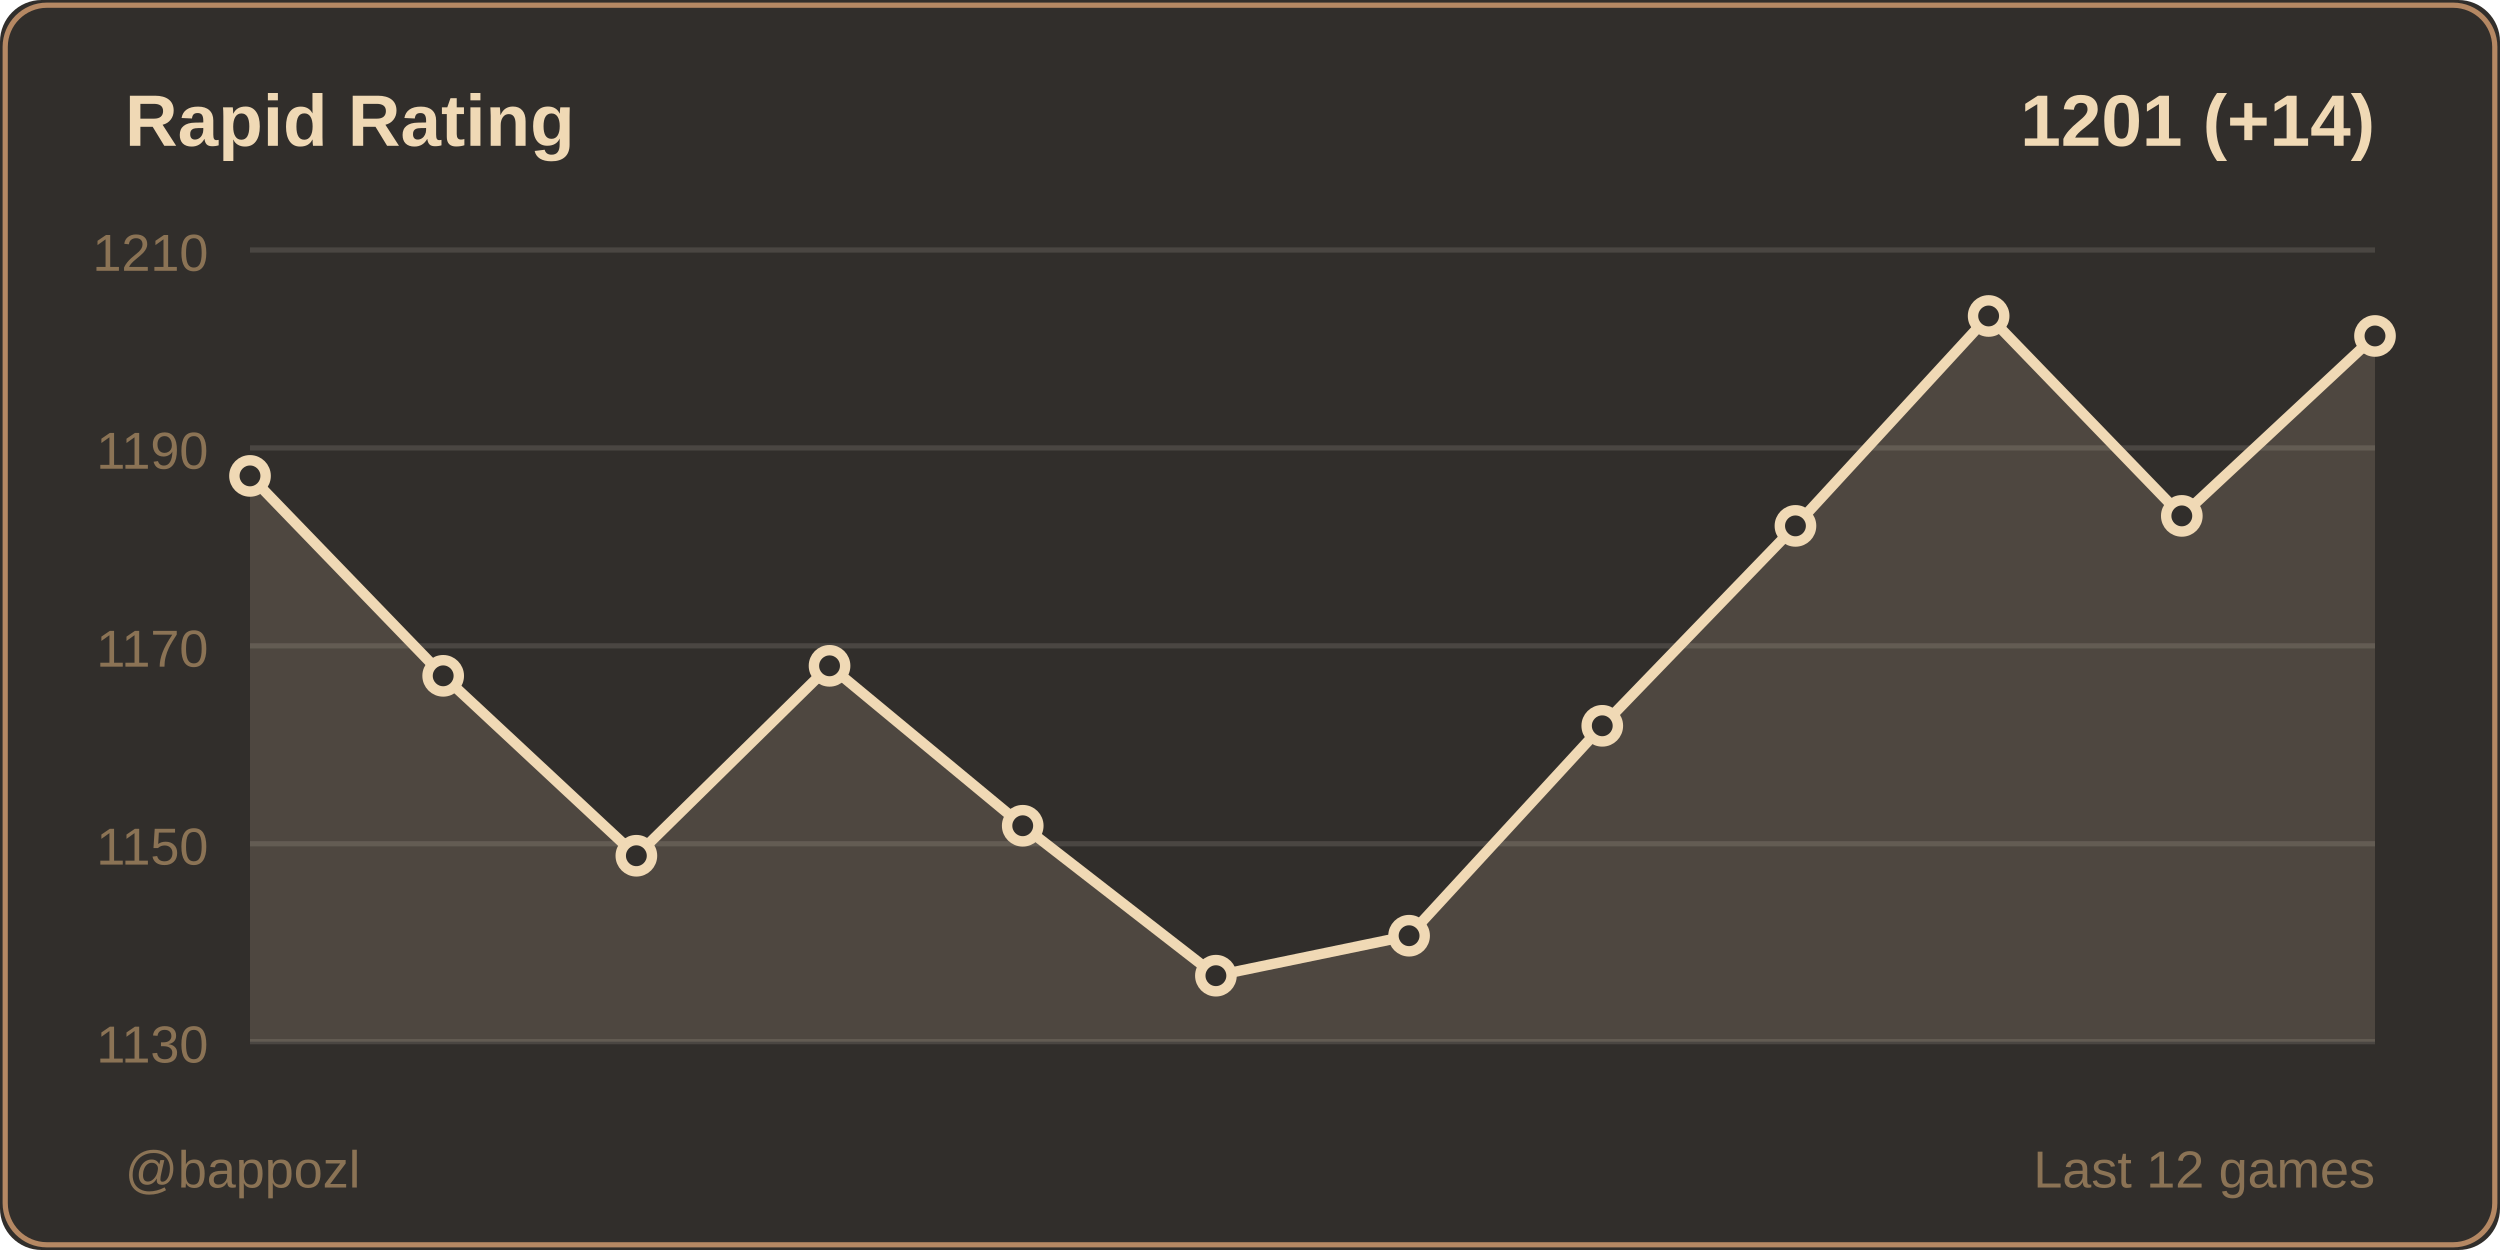
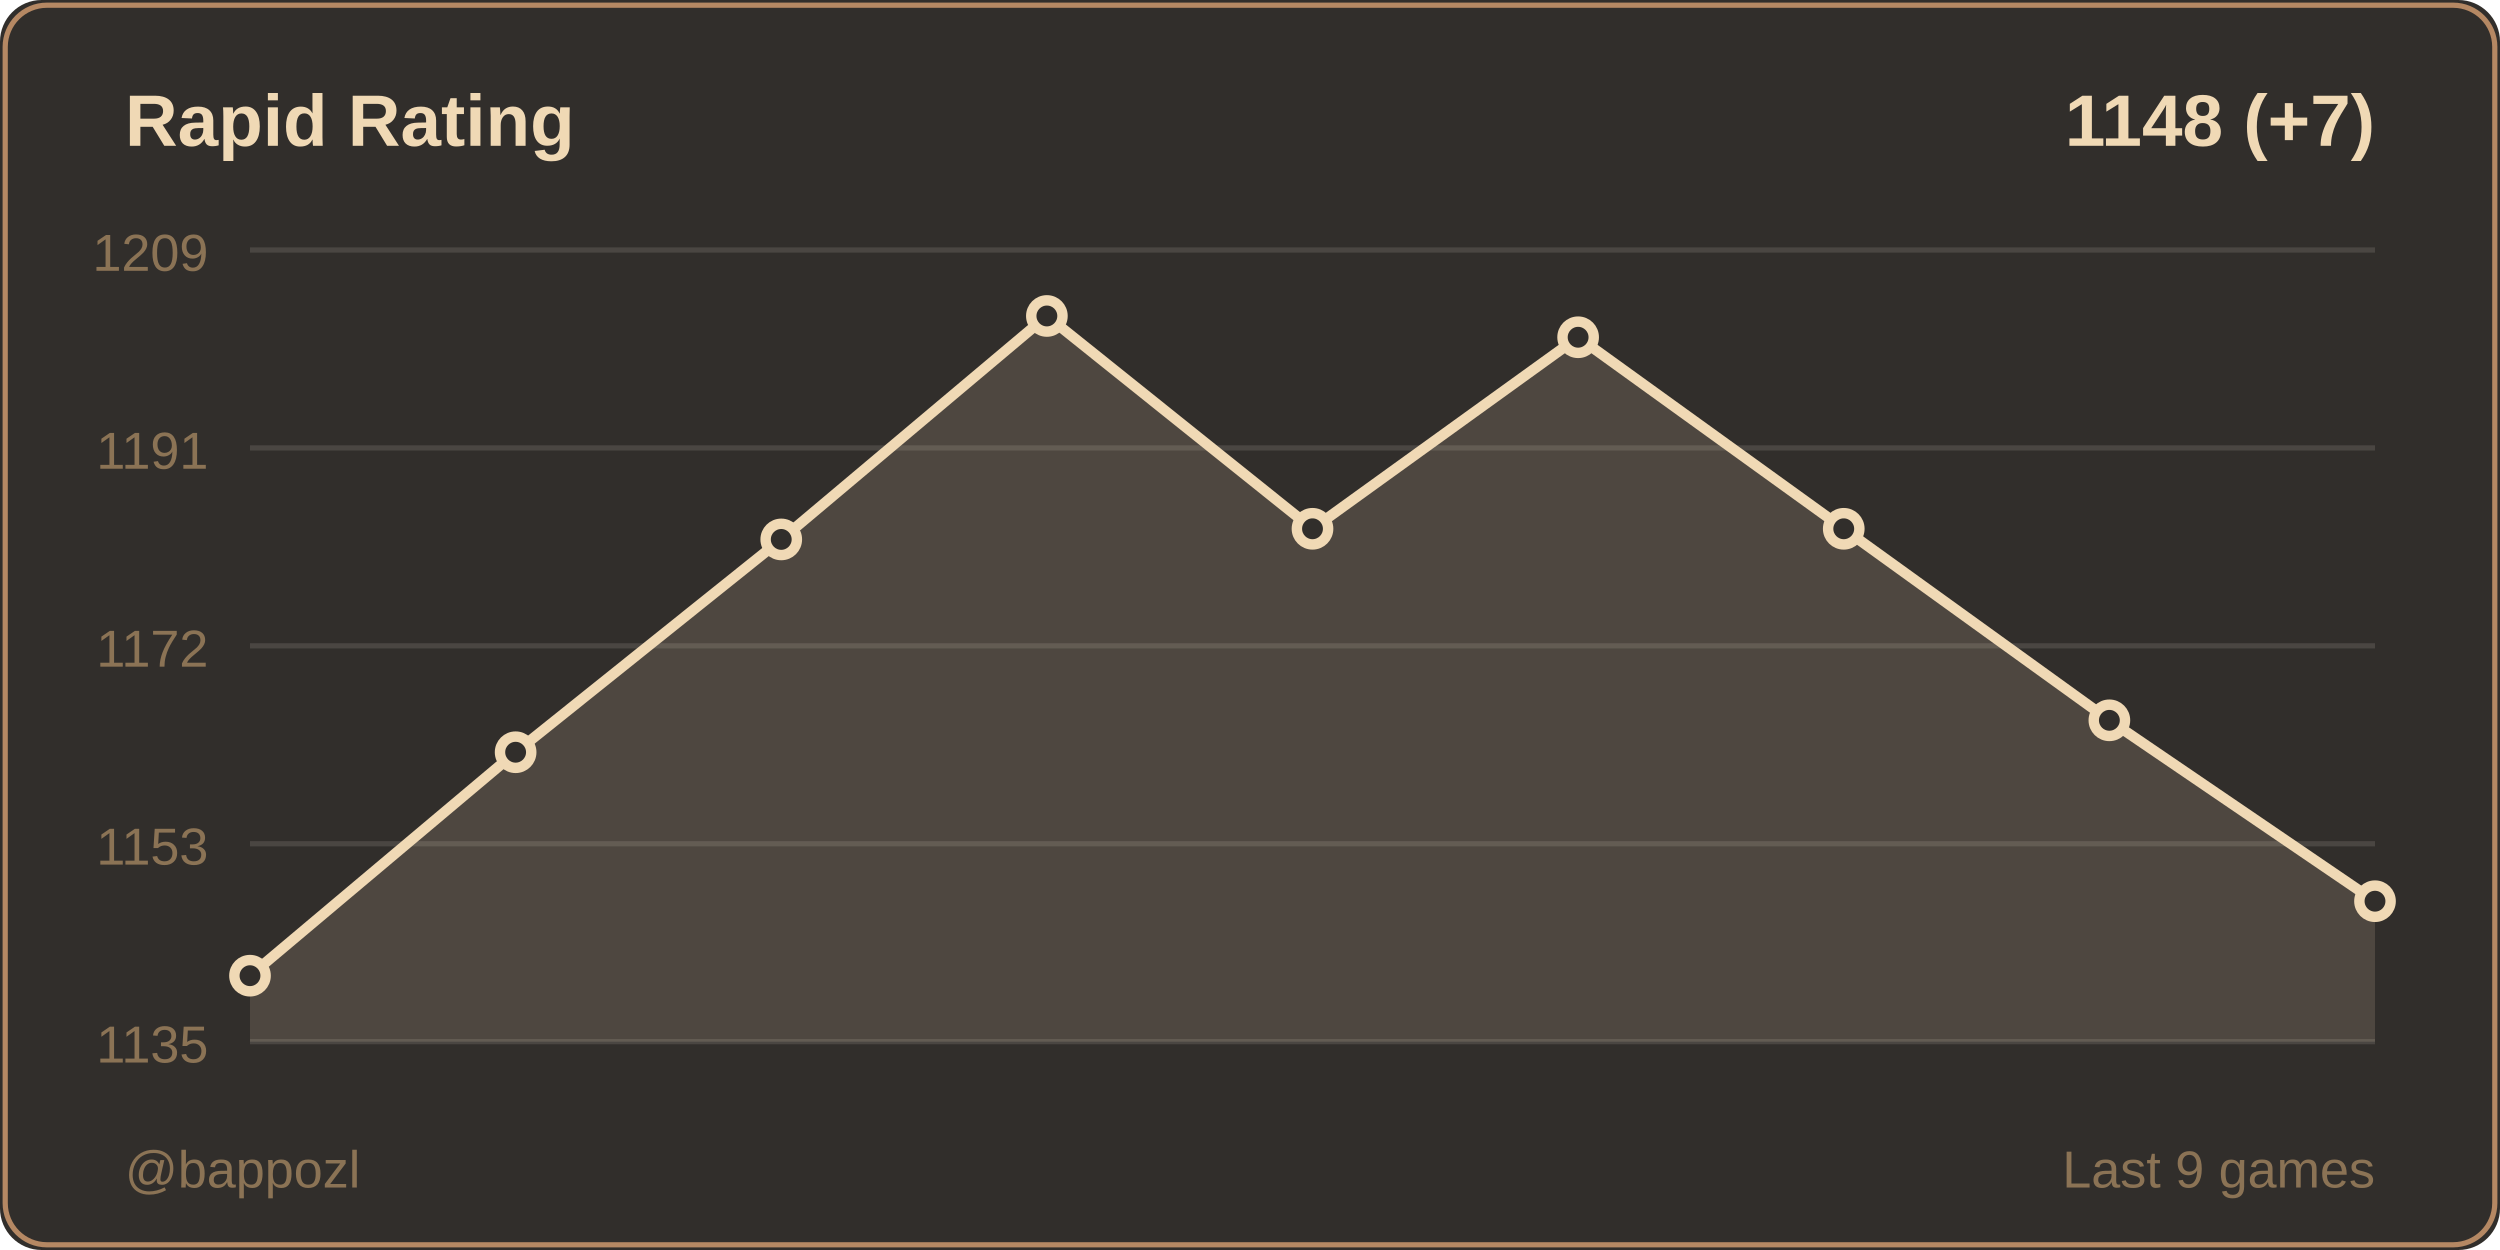
<svg xmlns="http://www.w3.org/2000/svg" width="480" height="240">
  <rect width="480" height="240" fill="#312e2b" rx="8" />
  <rect x="1" y="1" width="478" height="238" fill="none" stroke="#b58863" rx="8" />
  <text x="24" y="28" fill="#f0d9b5" font-size="14" font-weight="600" font-family="Segoe UI, Arial, sans-serif">
    Rapid Rating
  </text>
  <text x="456" y="28" fill="#f0d9b5" font-size="14" font-weight="600" font-family="Segoe UI, Arial, sans-serif" text-anchor="end">
-     1201 (+14)
+     1148 (+7)
  </text>
  <line x1="48" y1="48" x2="456" y2="48" stroke="#4a4642" stroke-width="1" />
-   <text x="40" y="52" fill="#8b7355" font-size="10" font-family="Segoe UI, Arial, sans-serif" text-anchor="end">1210</text>
+   <text x="40" y="52" fill="#8b7355" font-size="10" font-family="Segoe UI, Arial, sans-serif" text-anchor="end">1209</text>
  <line x1="48" y1="86" x2="456" y2="86" stroke="#4a4642" stroke-width="1" />
-   <text x="40" y="90" fill="#8b7355" font-size="10" font-family="Segoe UI, Arial, sans-serif" text-anchor="end">1190</text>
+   <text x="40" y="90" fill="#8b7355" font-size="10" font-family="Segoe UI, Arial, sans-serif" text-anchor="end">1191</text>
  <line x1="48" y1="124" x2="456" y2="124" stroke="#4a4642" stroke-width="1" />
-   <text x="40" y="128" fill="#8b7355" font-size="10" font-family="Segoe UI, Arial, sans-serif" text-anchor="end">1170</text>
+   <text x="40" y="128" fill="#8b7355" font-size="10" font-family="Segoe UI, Arial, sans-serif" text-anchor="end">1172</text>
  <line x1="48" y1="162" x2="456" y2="162" stroke="#4a4642" stroke-width="1" />
-   <text x="40" y="166" fill="#8b7355" font-size="10" font-family="Segoe UI, Arial, sans-serif" text-anchor="end">1150</text>
+   <text x="40" y="166" fill="#8b7355" font-size="10" font-family="Segoe UI, Arial, sans-serif" text-anchor="end">1153</text>
  <line x1="48" y1="200" x2="456" y2="200" stroke="#4a4642" stroke-width="1" />
-   <text x="40" y="204" fill="#8b7355" font-size="10" font-family="Segoe UI, Arial, sans-serif" text-anchor="end">1130</text>
-   <polygon points="48,200 48,91.374 85.091,129.758 122.182,164.303 159.273,127.838 196.364,158.545 233.455,187.333 270.545,179.657 307.636,139.354 344.727,100.97 381.818,60.667 418.909,99.051 456,64.505 456,200" fill="#f0d9b5" opacity="0.15" />
-   <polyline points="48,91.374 85.091,129.758 122.182,164.303 159.273,127.838 196.364,158.545 233.455,187.333 270.545,179.657 307.636,139.354 344.727,100.97 381.818,60.667 418.909,99.051 456,64.505" fill="none" stroke="#f0d9b5" stroke-width="2" stroke-linecap="round" stroke-linejoin="round" />
-   <circle cx="48" cy="91.374" r="3" fill="#312e2b" stroke="#f0d9b5" stroke-width="2" />
-   <circle cx="85.091" cy="129.758" r="3" fill="#312e2b" stroke="#f0d9b5" stroke-width="2" />
-   <circle cx="122.182" cy="164.303" r="3" fill="#312e2b" stroke="#f0d9b5" stroke-width="2" />
-   <circle cx="159.273" cy="127.838" r="3" fill="#312e2b" stroke="#f0d9b5" stroke-width="2" />
-   <circle cx="196.364" cy="158.545" r="3" fill="#312e2b" stroke="#f0d9b5" stroke-width="2" />
-   <circle cx="233.455" cy="187.333" r="3" fill="#312e2b" stroke="#f0d9b5" stroke-width="2" />
-   <circle cx="270.545" cy="179.657" r="3" fill="#312e2b" stroke="#f0d9b5" stroke-width="2" />
-   <circle cx="307.636" cy="139.354" r="3" fill="#312e2b" stroke="#f0d9b5" stroke-width="2" />
-   <circle cx="344.727" cy="100.97" r="3" fill="#312e2b" stroke="#f0d9b5" stroke-width="2" />
-   <circle cx="381.818" cy="60.667" r="3" fill="#312e2b" stroke="#f0d9b5" stroke-width="2" />
-   <circle cx="418.909" cy="99.051" r="3" fill="#312e2b" stroke="#f0d9b5" stroke-width="2" />
-   <circle cx="456" cy="64.505" r="3" fill="#312e2b" stroke="#f0d9b5" stroke-width="2" />
+   <text x="40" y="204" fill="#8b7355" font-size="10" font-family="Segoe UI, Arial, sans-serif" text-anchor="end">1135</text>
+   <polygon points="48,200 48,187.333 99,144.43 150,103.57 201,60.667 252,101.527 303,64.753 354,101.527 405,138.301 456,173.032 456,200" fill="#f0d9b5" opacity="0.15" />
+   <polyline points="48,187.333 99,144.43 150,103.57 201,60.667 252,101.527 303,64.753 354,101.527 405,138.301 456,173.032" fill="none" stroke="#f0d9b5" stroke-width="2" stroke-linecap="round" stroke-linejoin="round" />
+   <circle cx="48" cy="187.333" r="3" fill="#312e2b" stroke="#f0d9b5" stroke-width="2" />
+   <circle cx="99" cy="144.43" r="3" fill="#312e2b" stroke="#f0d9b5" stroke-width="2" />
+   <circle cx="150" cy="103.57" r="3" fill="#312e2b" stroke="#f0d9b5" stroke-width="2" />
+   <circle cx="201" cy="60.667" r="3" fill="#312e2b" stroke="#f0d9b5" stroke-width="2" />
+   <circle cx="252" cy="101.527" r="3" fill="#312e2b" stroke="#f0d9b5" stroke-width="2" />
+   <circle cx="303" cy="64.753" r="3" fill="#312e2b" stroke="#f0d9b5" stroke-width="2" />
+   <circle cx="354" cy="101.527" r="3" fill="#312e2b" stroke="#f0d9b5" stroke-width="2" />
+   <circle cx="405" cy="138.301" r="3" fill="#312e2b" stroke="#f0d9b5" stroke-width="2" />
+   <circle cx="456" cy="173.032" r="3" fill="#312e2b" stroke="#f0d9b5" stroke-width="2" />
  <text x="24" y="228" fill="#8b7355" font-size="10" font-family="Segoe UI, Arial, sans-serif">
    @bappozl
  </text>
  <text x="456" y="228" fill="#8b7355" font-size="10" font-family="Segoe UI, Arial, sans-serif" text-anchor="end">
-     Last 12 games
+     Last 9 games
  </text>
</svg>
